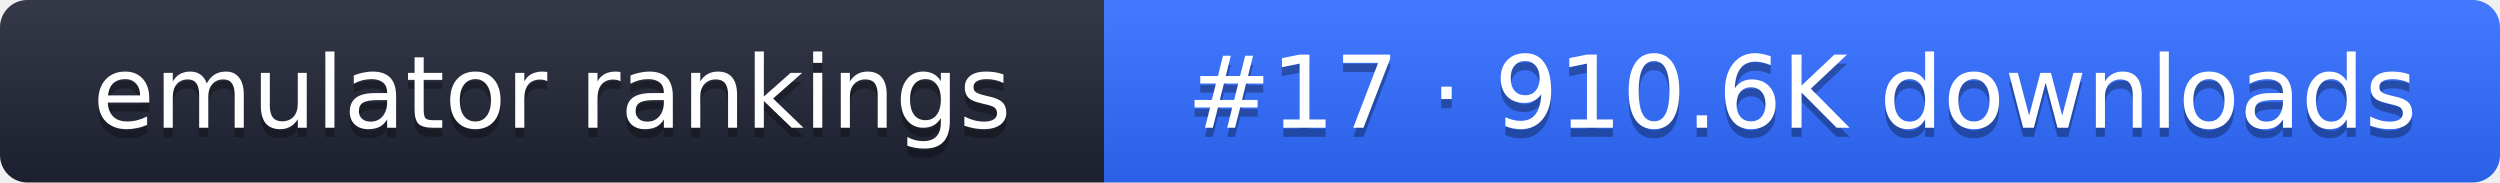
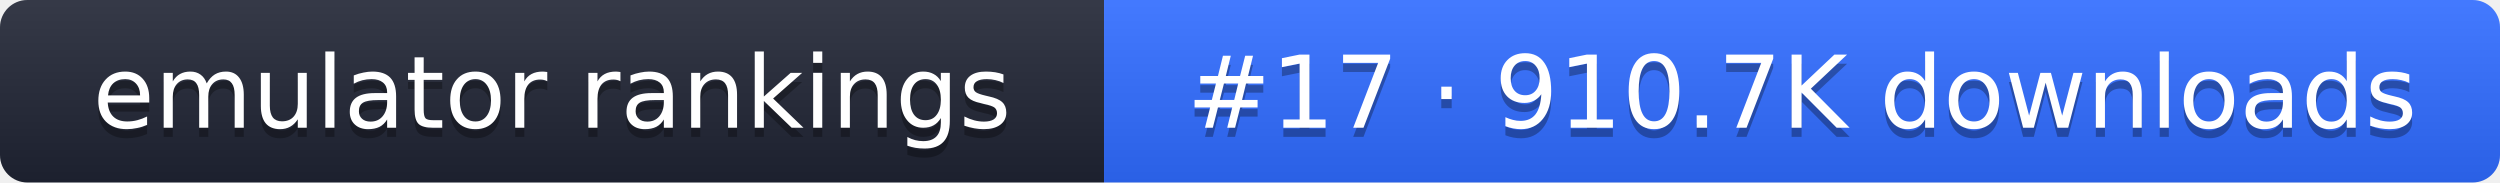
- <svg xmlns="http://www.w3.org/2000/svg" width="274" height="20" role="img" aria-label="emulator rankings: #17 · 910.6K downloads">
+ <svg xmlns="http://www.w3.org/2000/svg" width="274" height="20" role="img" aria-label="emulator rankings: #17 · 910.7K downloads">
  <linearGradient id="g" x2="0" y2="100%">
    <stop offset="0" stop-color="#fff" stop-opacity=".1" />
    <stop offset="1" stop-opacity=".1" />
  </linearGradient>
  <clipPath id="r">
    <rect width="274" height="20" rx="3" fill="#fff" />
  </clipPath>
  <g clip-path="url(#r)">
    <rect width="121" height="20" fill="#1f2433" />
    <rect x="121" width="153" height="20" fill="#2f6bff" />
    <rect width="274" height="20" fill="url(#g)" />
  </g>
  <g fill="#fff" text-anchor="middle" font-family="Verdana,DejaVu Sans,sans-serif" font-size="11">
    <text x="60.5" y="15" fill="#010101" fill-opacity=".3">emulator rankings</text>
    <text x="60.5" y="14">emulator rankings</text>
-     <text x="197.5" y="15" fill="#010101" fill-opacity=".3">#17 · 910.6K downloads</text>
-     <text x="197.5" y="14">#17 · 910.6K downloads</text>
+     <text x="197.5" y="15" fill="#010101" fill-opacity=".3">#17 · 910.7K downloads</text>
+     <text x="197.5" y="14">#17 · 910.7K downloads</text>
  </g>
</svg>
